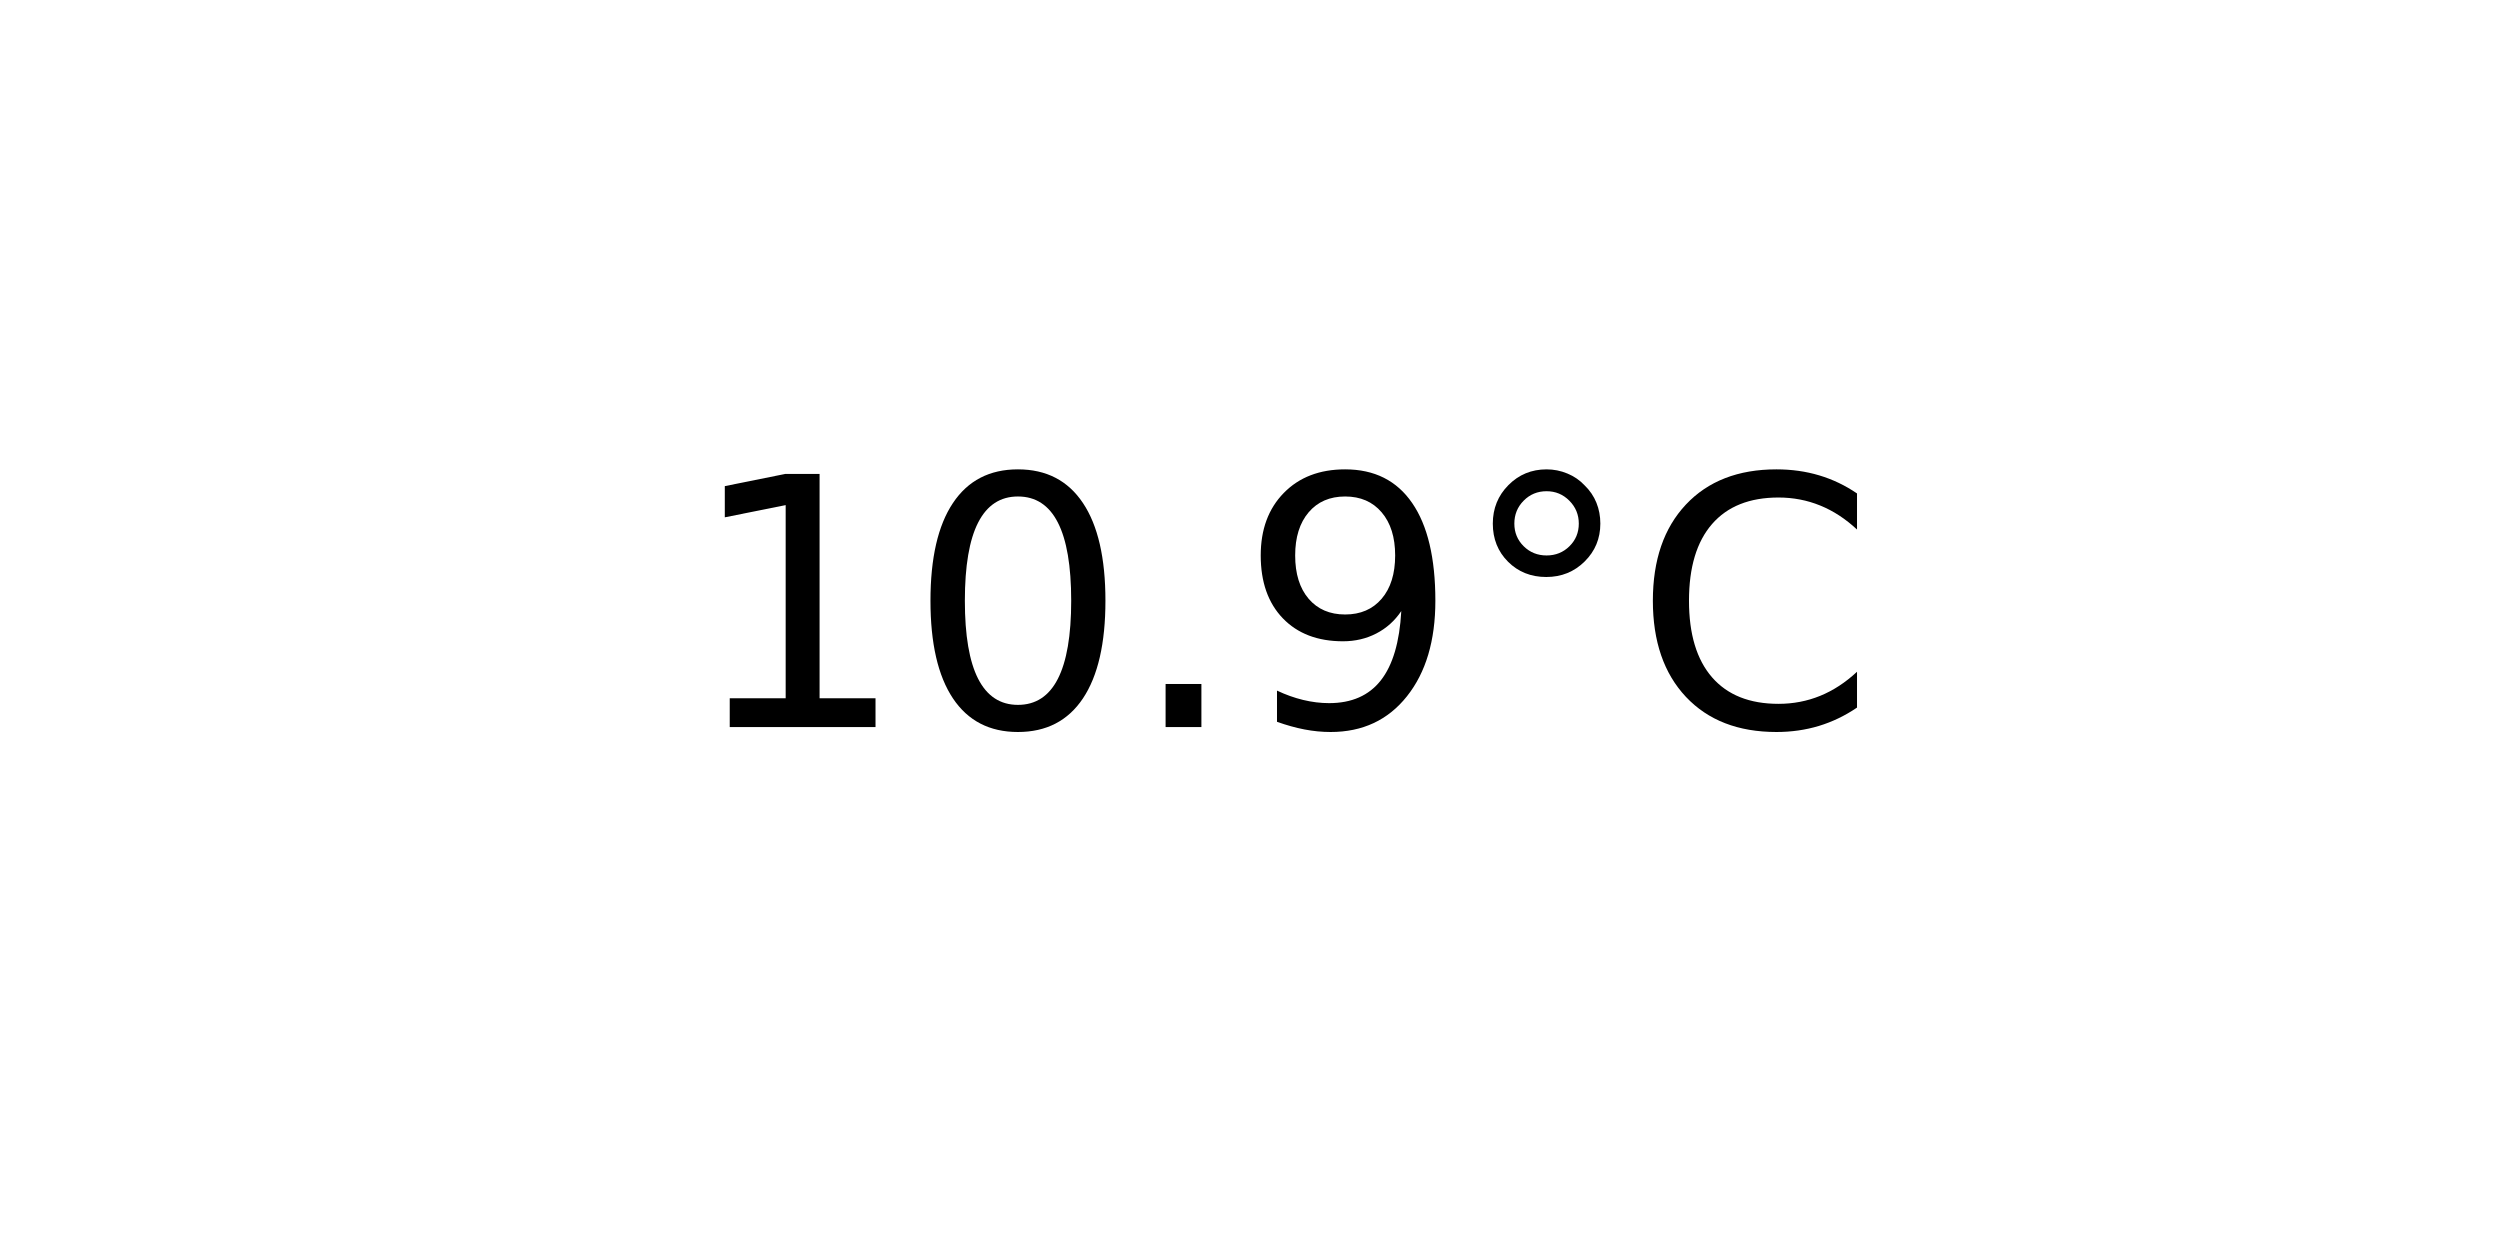
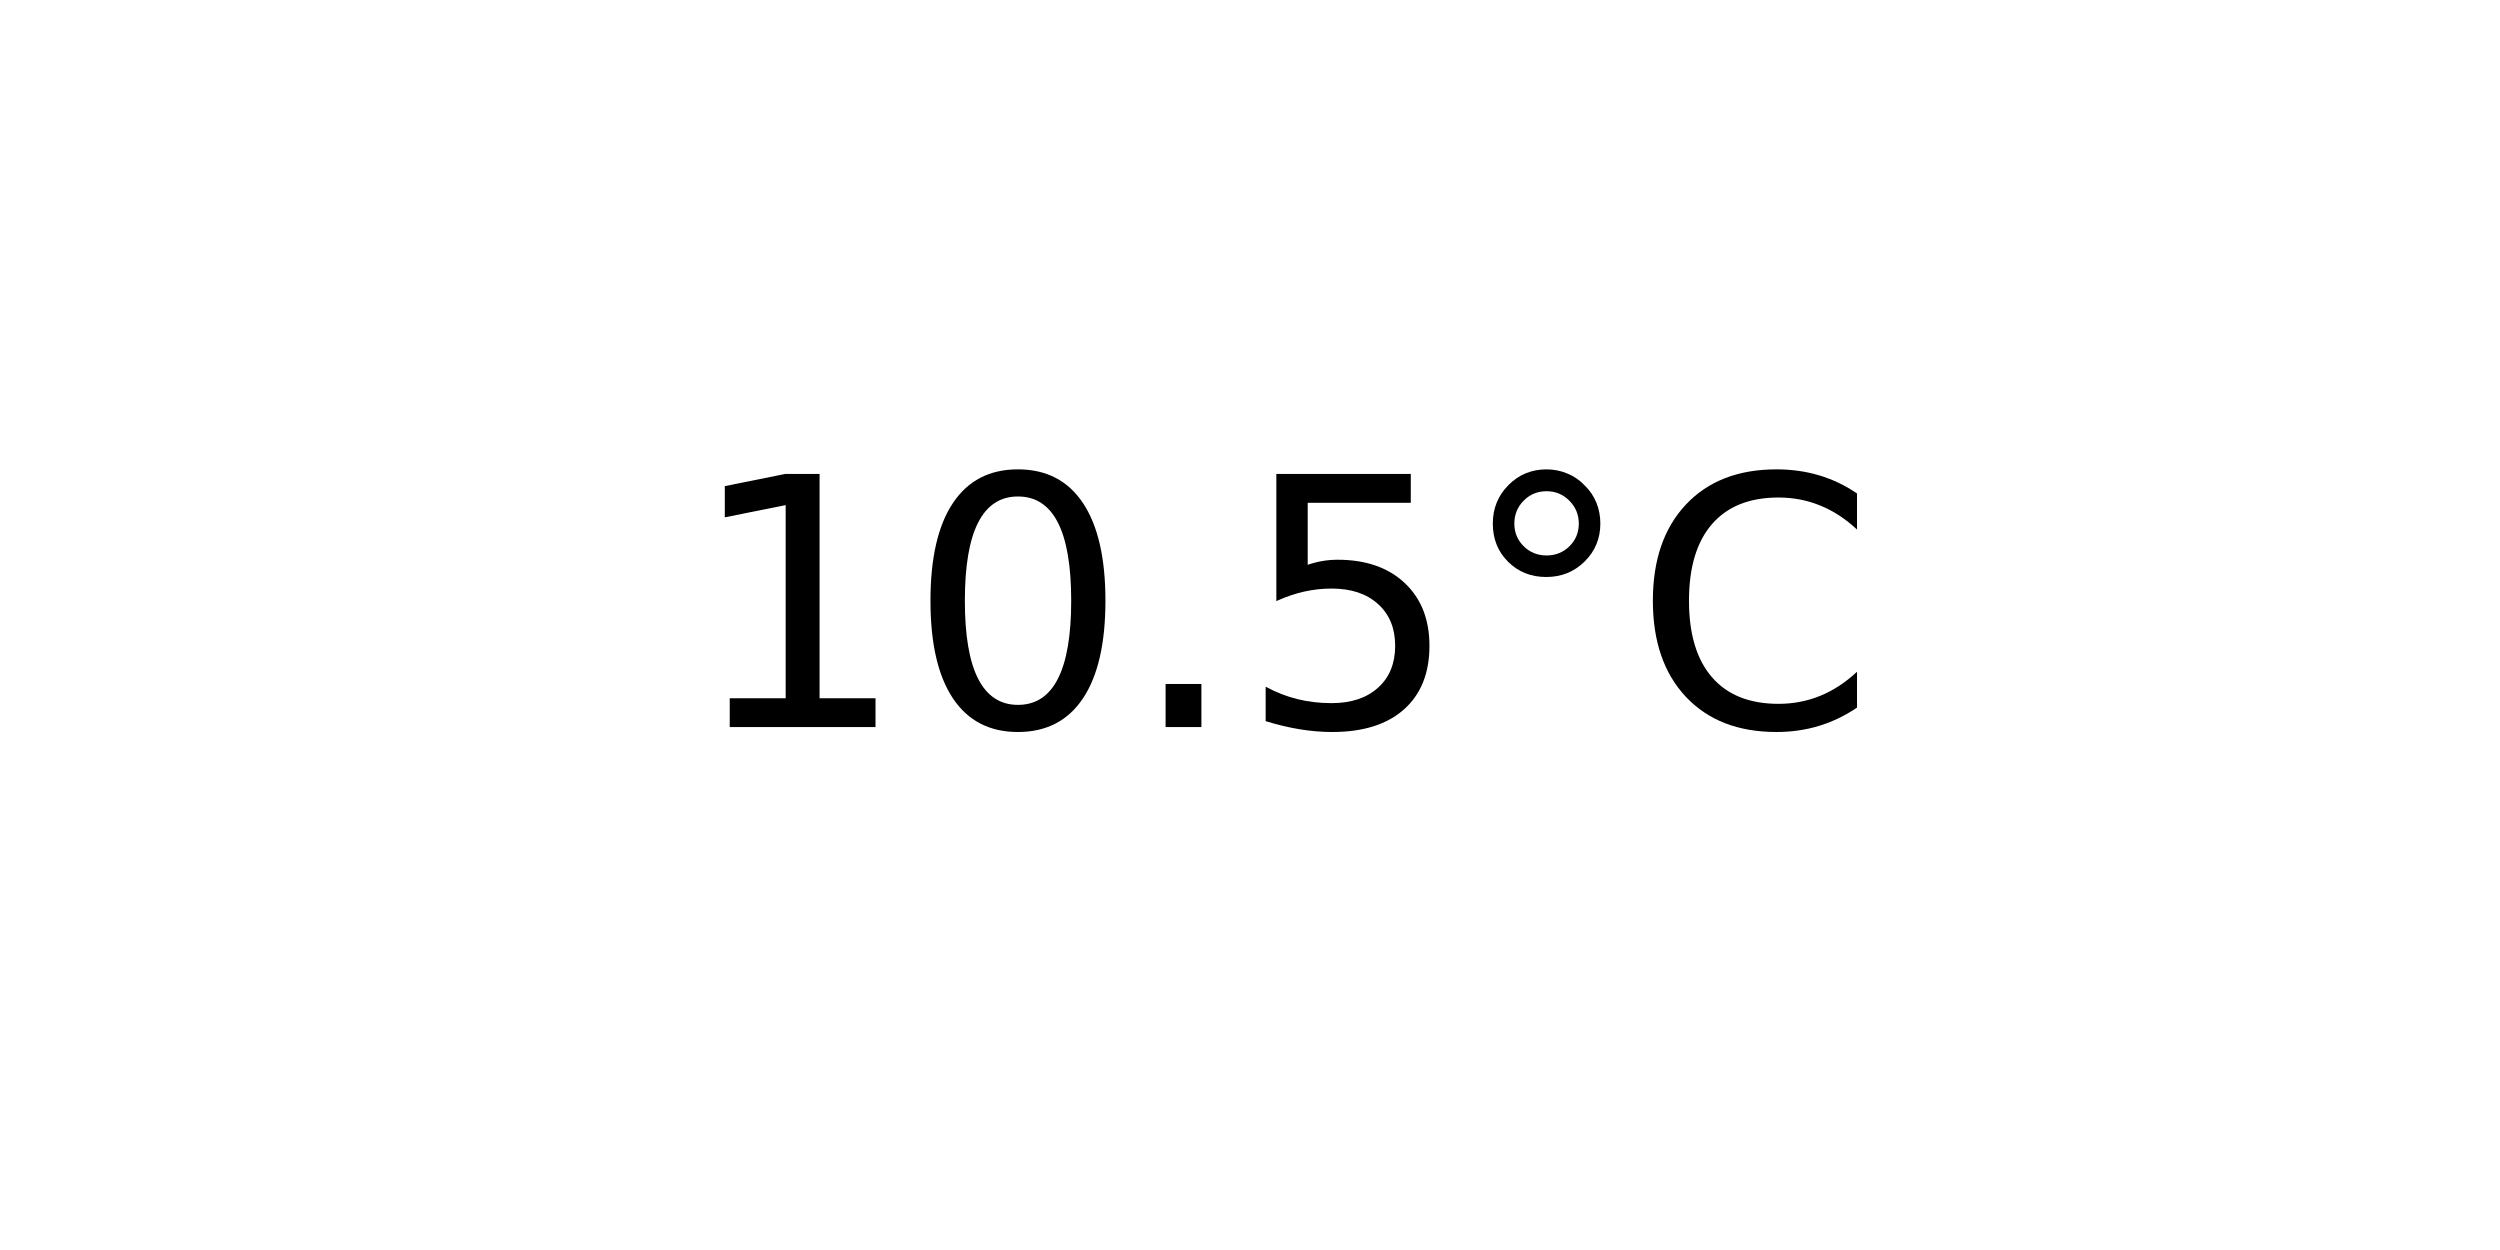
<svg xmlns="http://www.w3.org/2000/svg" xmlns:xlink="http://www.w3.org/1999/xlink" width="72pt" height="36pt" viewBox="0 0 72 36" version="1.1">
  <defs>
    <style type="text/css">*{stroke-linejoin: round; stroke-linecap: butt}</style>
  </defs>
  <g id="figure_1">
    <g id="axes_1">
      <g id="text_1">
        <g transform="translate(19.77578 20.93937) scale(0.1 -0.1)">
          <defs>
            <path id="DejaVuSans-31" d="M 794 531  L 1825 531  L 1825 4091  L 703 3866  L 703 4441  L 1819 4666  L 2450 4666  L 2450 531  L 3481 531  L 3481 0  L 794 0  L 794 531  z " transform="scale(0.015625)" />
            <path id="DejaVuSans-30" d="M 2034 4250  Q 1547 4250 1301 3770  Q 1056 3291 1056 2328  Q 1056 1369 1301 889  Q 1547 409 2034 409  Q 2525 409 2770 889  Q 3016 1369 3016 2328  Q 3016 3291 2770 3770  Q 2525 4250 2034 4250  z M 2034 4750  Q 2819 4750 3233 4129  Q 3647 3509 3647 2328  Q 3647 1150 3233 529  Q 2819 -91 2034 -91  Q 1250 -91 836 529  Q 422 1150 422 2328  Q 422 3509 836 4129  Q 1250 4750 2034 4750  z " transform="scale(0.015625)" />
            <path id="DejaVuSans-2e" d="M 684 794  L 1344 794  L 1344 0  L 684 0  L 684 794  z " transform="scale(0.015625)" />
-             <path id="DejaVuSans-39" d="M 703 97  L 703 672  Q 941 559 1184 500  Q 1428 441 1663 441  Q 2288 441 2617 861  Q 2947 1281 2994 2138  Q 2813 1869 2534 1725  Q 2256 1581 1919 1581  Q 1219 1581 811 2004  Q 403 2428 403 3163  Q 403 3881 828 4315  Q 1253 4750 1959 4750  Q 2769 4750 3195 4129  Q 3622 3509 3622 2328  Q 3622 1225 3098 567  Q 2575 -91 1691 -91  Q 1453 -91 1209 -44  Q 966 3 703 97  z M 1959 2075  Q 2384 2075 2632 2365  Q 2881 2656 2881 3163  Q 2881 3666 2632 3958  Q 2384 4250 1959 4250  Q 1534 4250 1286 3958  Q 1038 3666 1038 3163  Q 1038 2656 1286 2365  Q 1534 2075 1959 2075  z " transform="scale(0.015625)" />
+             <path id="DejaVuSans-35" d="M 691 4666  L 3169 4666  L 3169 4134  L 1269 4134  L 1269 2991  Q 1406 3038 1543 3061  Q 1681 3084 1819 3084  Q 2600 3084 3056 2656  Q 3513 2228 3513 1497  Q 3513 744 3044 326  Q 2575 -91 1722 -91  Q 1428 -91 1123 -41  Q 819 9 494 109  L 494 744  Q 775 591 1075 516  Q 1375 441 1709 441  Q 2250 441 2565 725  Q 2881 1009 2881 1497  Q 2881 1984 2565 2268  Q 2250 2553 1709 2553  Q 1456 2553 1204 2497  Q 953 2441 691 2322  L 691 4666  z " transform="scale(0.015625)" />
            <path id="DejaVuSans-b0" d="M 1600 4347  Q 1350 4347 1178 4173  Q 1006 4000 1006 3750  Q 1006 3503 1178 3333  Q 1350 3163 1600 3163  Q 1850 3163 2022 3333  Q 2194 3503 2194 3750  Q 2194 3997 2020 4172  Q 1847 4347 1600 4347  z M 1600 4750  Q 1800 4750 1984 4673  Q 2169 4597 2303 4453  Q 2447 4313 2519 4134  Q 2591 3956 2591 3750  Q 2591 3338 2302 3052  Q 2013 2766 1594 2766  Q 1172 2766 890 3047  Q 609 3328 609 3750  Q 609 4169 896 4459  Q 1184 4750 1600 4750  z " transform="scale(0.015625)" />
            <path id="DejaVuSans-43" d="M 4122 4306  L 4122 3641  Q 3803 3938 3442 4084  Q 3081 4231 2675 4231  Q 1875 4231 1450 3742  Q 1025 3253 1025 2328  Q 1025 1406 1450 917  Q 1875 428 2675 428  Q 3081 428 3442 575  Q 3803 722 4122 1019  L 4122 359  Q 3791 134 3420 21  Q 3050 -91 2638 -91  Q 1578 -91 968 557  Q 359 1206 359 2328  Q 359 3453 968 4101  Q 1578 4750 2638 4750  Q 3056 4750 3426 4639  Q 3797 4528 4122 4306  z " transform="scale(0.015625)" />
          </defs>
          <use xlink:href="#DejaVuSans-31" />
          <use xlink:href="#DejaVuSans-30" x="63.623" />
          <use xlink:href="#DejaVuSans-2e" x="127.246" />
-           <use xlink:href="#DejaVuSans-39" x="159.033" />
+           <use xlink:href="#DejaVuSans-35" x="159.033" />
          <use xlink:href="#DejaVuSans-b0" x="222.656" />
          <use xlink:href="#DejaVuSans-43" x="272.656" />
        </g>
      </g>
    </g>
  </g>
</svg>
